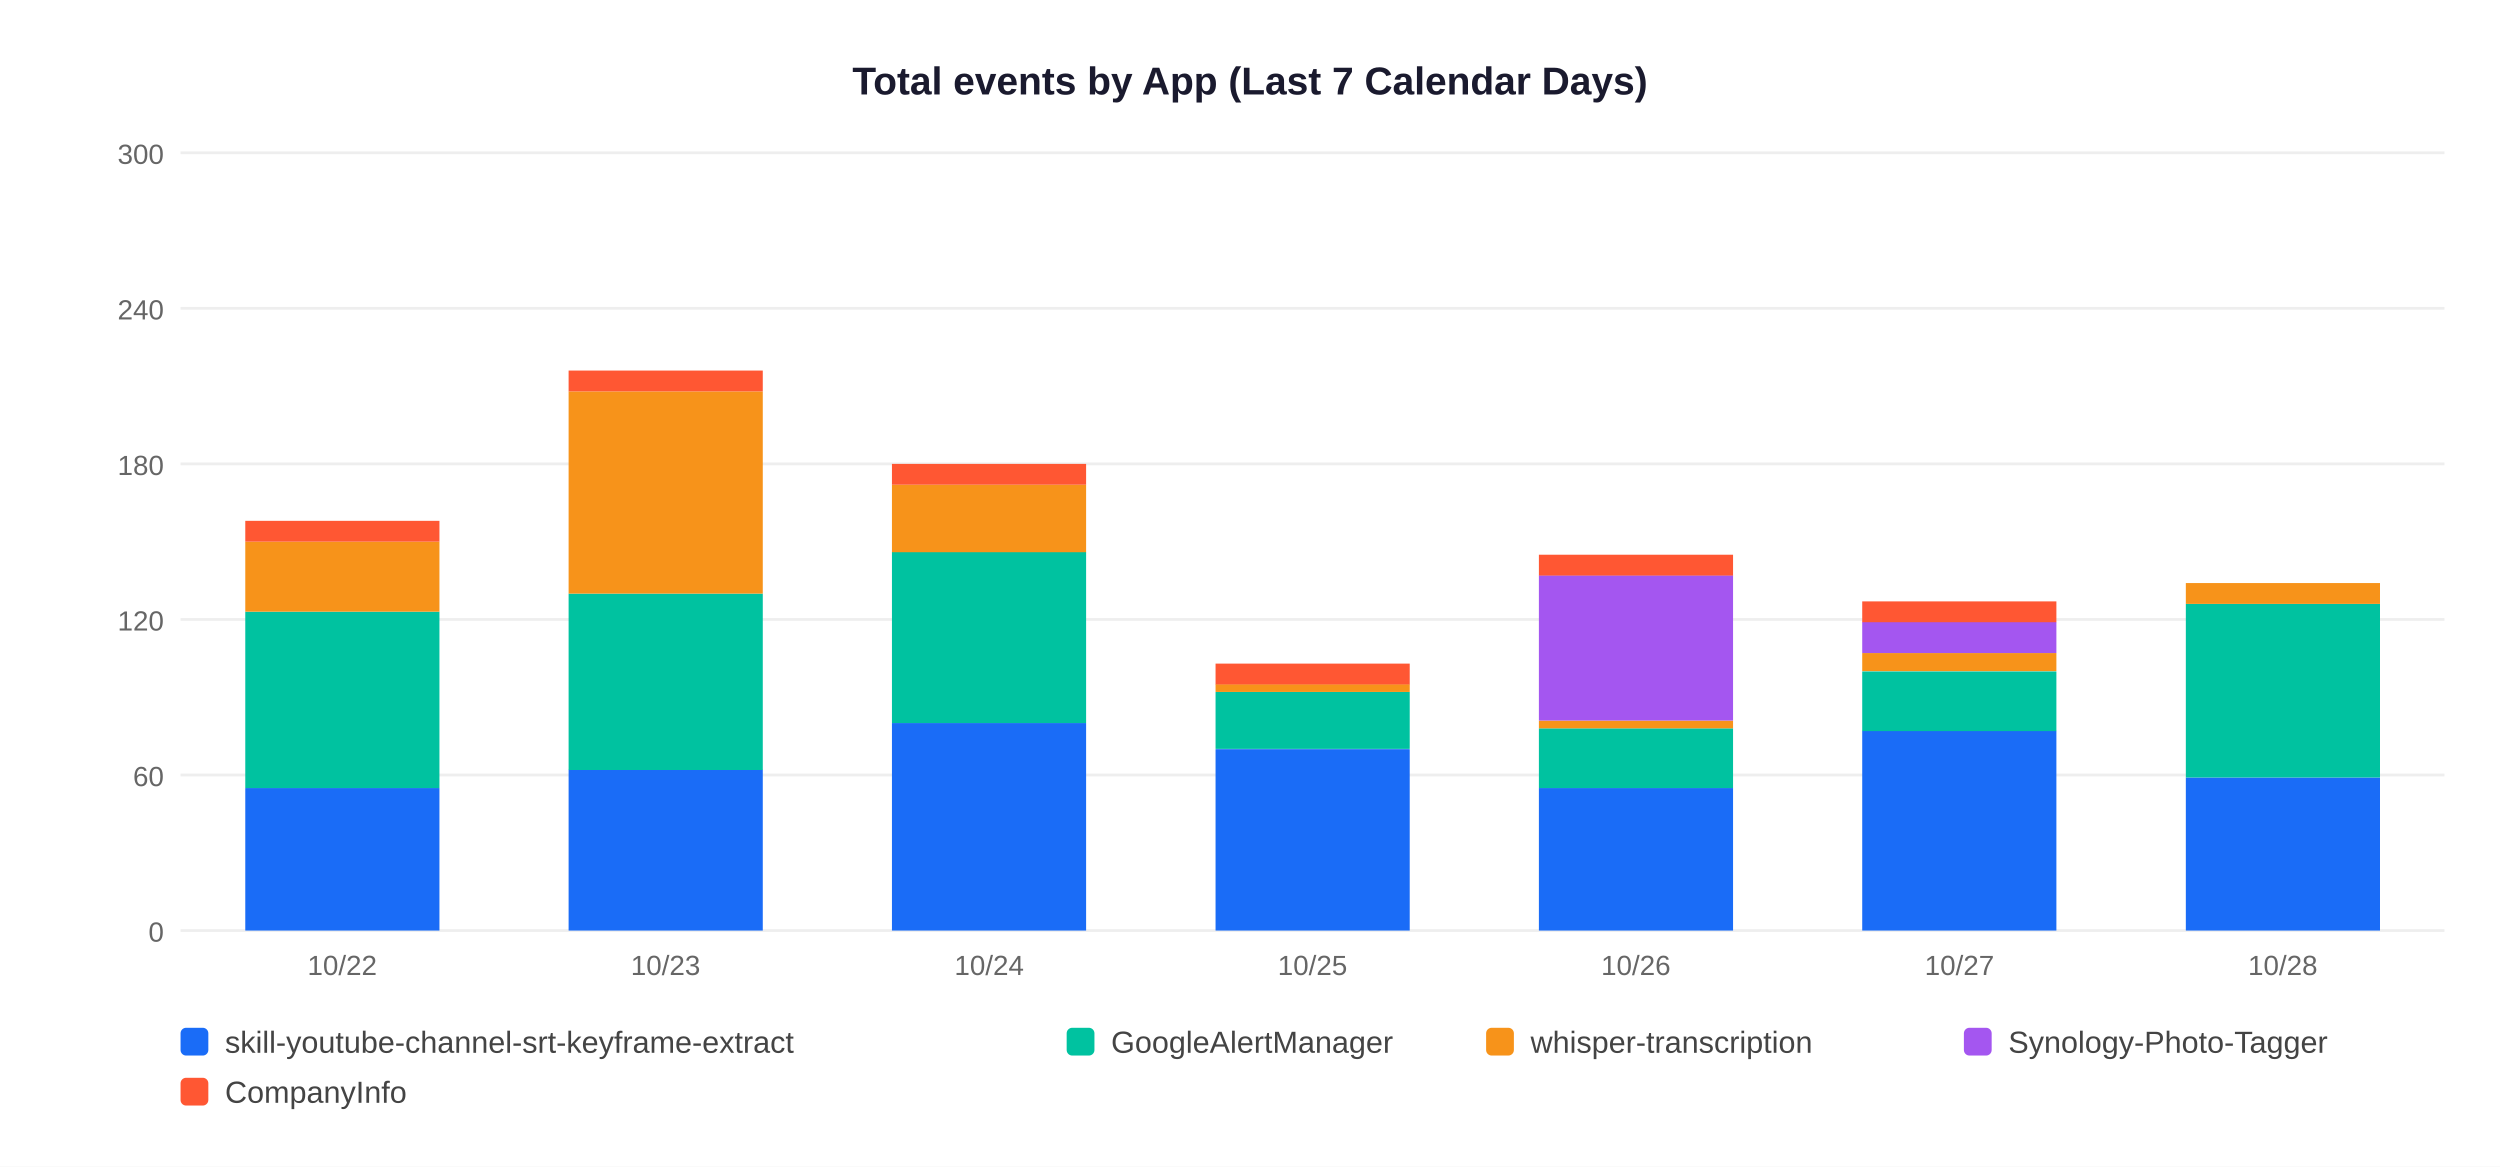
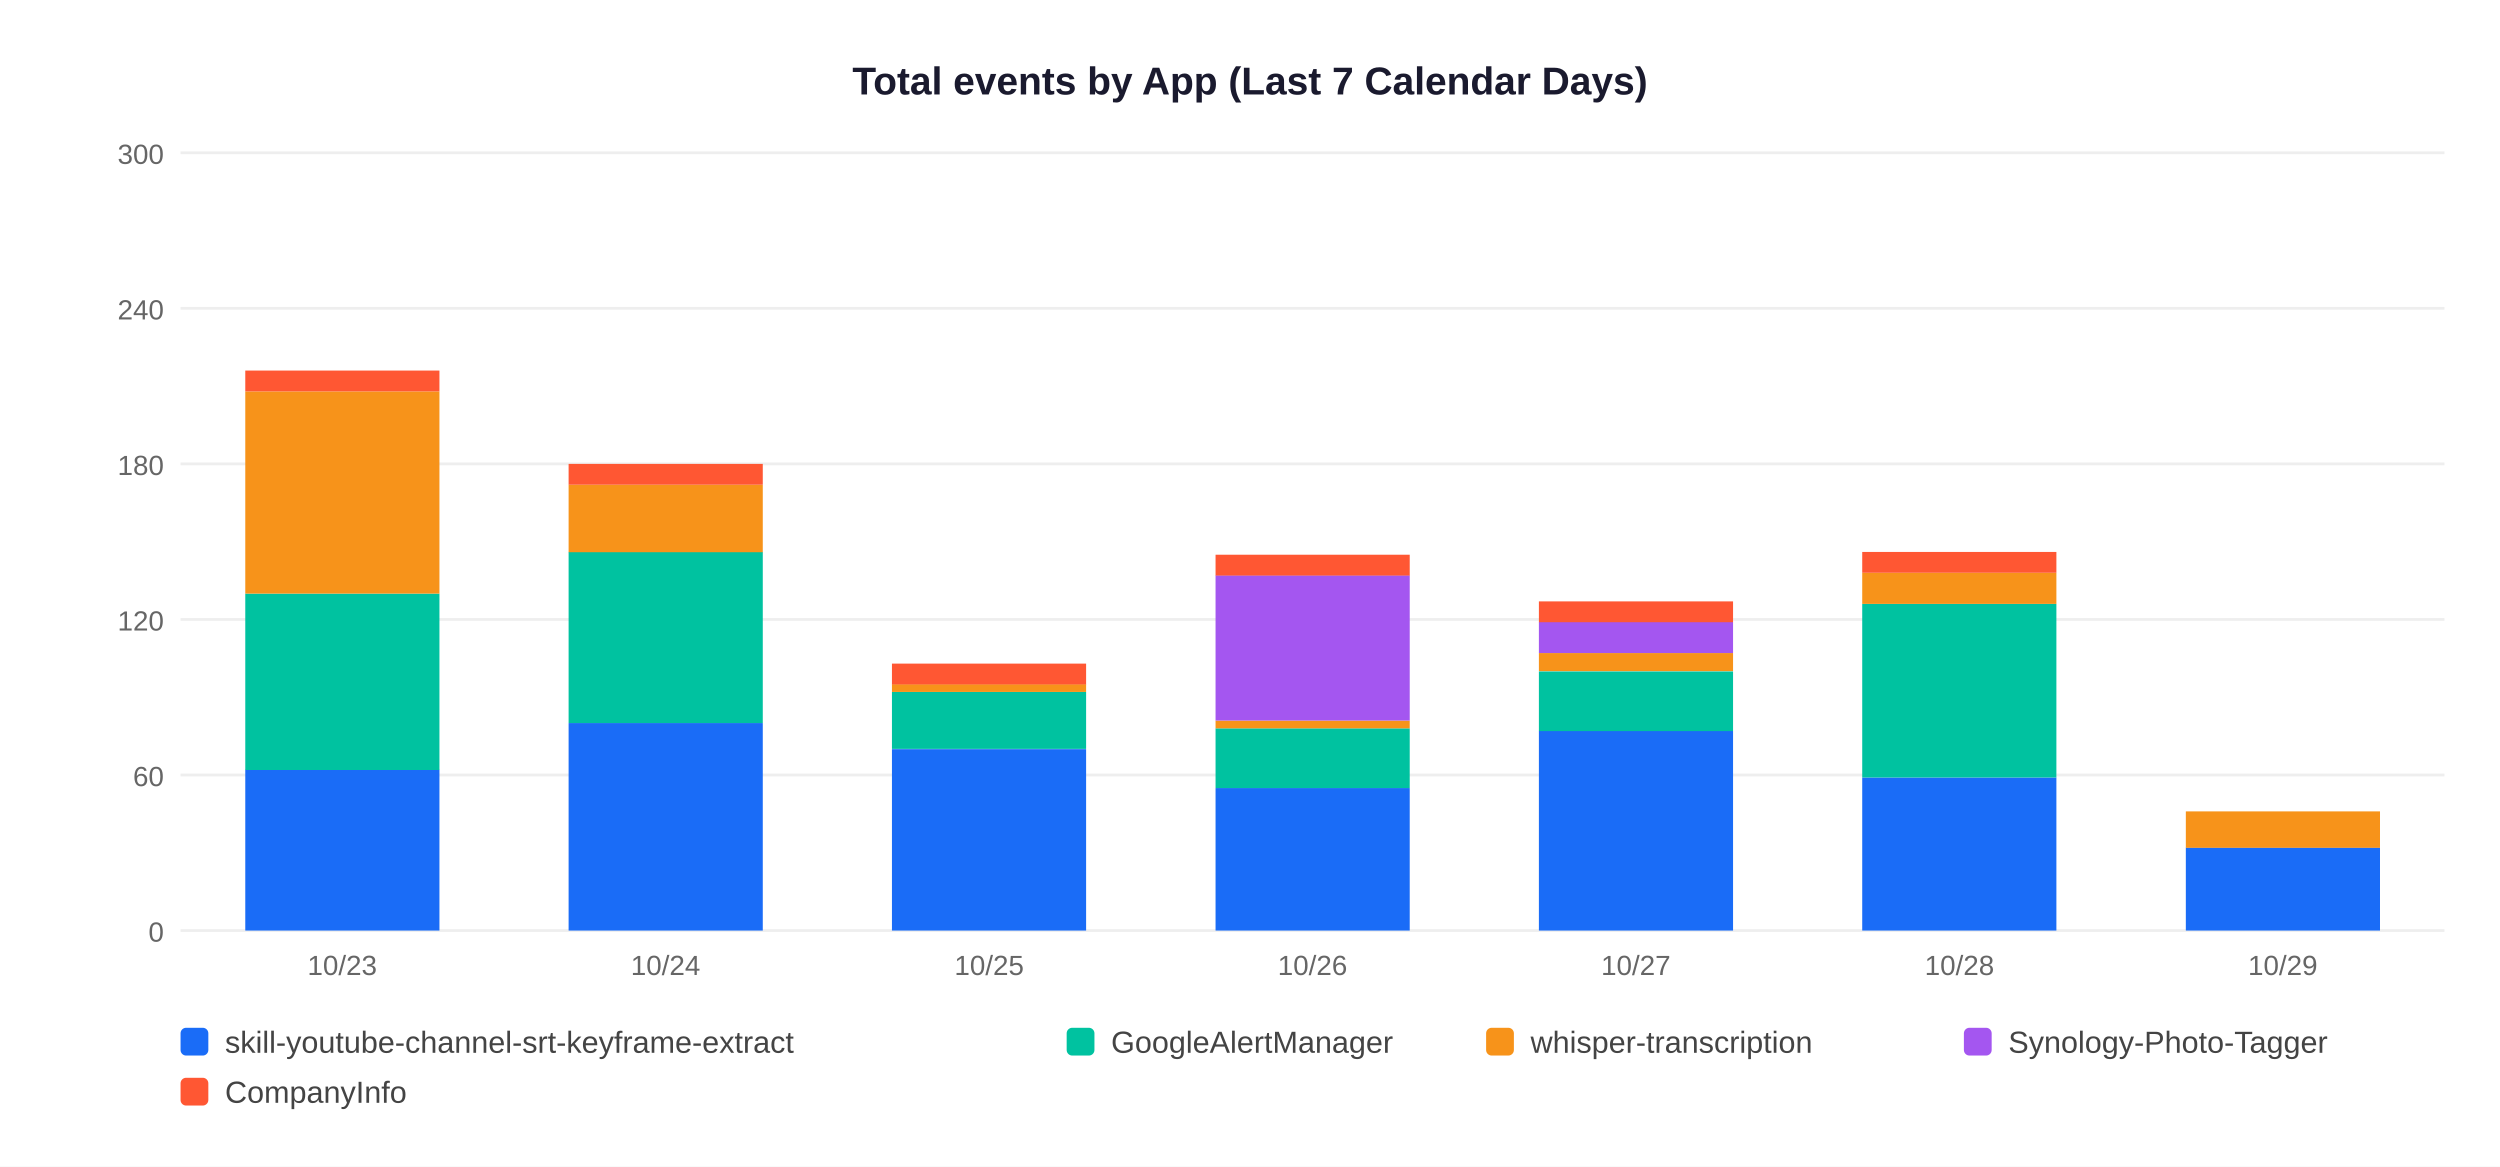
<svg xmlns="http://www.w3.org/2000/svg" width="900" height="420">
  <rect width="900" height="420" fill="white" />
  <text x="450" y="34" text-anchor="middle" font-size="14" font-weight="bold" font-family="Arial,sans-serif" fill="#1a1a2e">Total events by App (Last 7 Calendar Days)</text>
  <line x1="65" y1="335" x2="880" y2="335" stroke="#EEEEEE" stroke-width="1" />
  <text x="59" y="339" text-anchor="end" font-size="10" font-family="Arial,sans-serif" fill="#666">0</text>
  <line x1="65" y1="279" x2="880" y2="279" stroke="#EEEEEE" stroke-width="1" />
  <text x="59" y="283" text-anchor="end" font-size="10" font-family="Arial,sans-serif" fill="#666">60</text>
  <line x1="65" y1="223" x2="880" y2="223" stroke="#EEEEEE" stroke-width="1" />
  <text x="59" y="227" text-anchor="end" font-size="10" font-family="Arial,sans-serif" fill="#666">120</text>
  <line x1="65" y1="167" x2="880" y2="167" stroke="#EEEEEE" stroke-width="1" />
  <text x="59" y="171" text-anchor="end" font-size="10" font-family="Arial,sans-serif" fill="#666">180</text>
  <line x1="65" y1="111" x2="880" y2="111" stroke="#EEEEEE" stroke-width="1" />
  <text x="59" y="115" text-anchor="end" font-size="10" font-family="Arial,sans-serif" fill="#666">240</text>
  <line x1="65" y1="55" x2="880" y2="55" stroke="#EEEEEE" stroke-width="1" />
  <text x="59" y="59" text-anchor="end" font-size="10" font-family="Arial,sans-serif" fill="#666">300</text>
-   <rect x="88.3" y="283.7" width="69.9" height="51.3" fill="#1A6CF7" />
-   <rect x="88.3" y="220.2" width="69.9" height="63.5" fill="#00C2A0" />
-   <rect x="88.3" y="195.0" width="69.9" height="25.2" fill="#F7931A" />
-   <rect x="88.3" y="187.5" width="69.9" height="7.5" fill="#FF5733" />
-   <text x="123.2" y="351" text-anchor="middle" font-size="10" font-family="Arial,sans-serif" fill="#666">10/22</text>
-   <rect x="204.7" y="277.1" width="69.9" height="57.9" fill="#1A6CF7" />
-   <rect x="204.7" y="213.7" width="69.9" height="63.5" fill="#00C2A0" />
-   <rect x="204.7" y="140.9" width="69.9" height="72.8" fill="#F7931A" />
-   <rect x="204.7" y="133.4" width="69.9" height="7.5" fill="#FF5733" />
-   <text x="239.6" y="351" text-anchor="middle" font-size="10" font-family="Arial,sans-serif" fill="#666">10/23</text>
-   <rect x="321.1" y="260.3" width="69.9" height="74.7" fill="#1A6CF7" />
-   <rect x="321.1" y="198.7" width="69.9" height="61.6" fill="#00C2A0" />
-   <rect x="321.1" y="174.5" width="69.9" height="24.3" fill="#F7931A" />
-   <rect x="321.1" y="167.0" width="69.9" height="7.5" fill="#FF5733" />
-   <text x="356.1" y="351" text-anchor="middle" font-size="10" font-family="Arial,sans-serif" fill="#666">10/24</text>
-   <rect x="437.6" y="269.7" width="69.9" height="65.3" fill="#1A6CF7" />
-   <rect x="437.6" y="249.1" width="69.9" height="20.5" fill="#00C2A0" />
-   <rect x="437.6" y="246.3" width="69.9" height="2.8" fill="#F7931A" />
-   <rect x="437.6" y="238.9" width="69.9" height="7.5" fill="#FF5733" />
-   <text x="472.5" y="351" text-anchor="middle" font-size="10" font-family="Arial,sans-serif" fill="#666">10/25</text>
-   <rect x="554.0" y="283.7" width="69.9" height="51.3" fill="#1A6CF7" />
-   <rect x="554.0" y="262.2" width="69.9" height="21.5" fill="#00C2A0" />
-   <rect x="554.0" y="259.4" width="69.9" height="2.8" fill="#F7931A" />
-   <rect x="554.0" y="207.1" width="69.9" height="52.3" fill="#A456F0" />
-   <rect x="554.0" y="199.7" width="69.9" height="7.5" fill="#FF5733" />
-   <text x="588.9" y="351" text-anchor="middle" font-size="10" font-family="Arial,sans-serif" fill="#666">10/26</text>
-   <rect x="670.4" y="263.1" width="69.9" height="71.9" fill="#1A6CF7" />
-   <rect x="670.4" y="241.7" width="69.9" height="21.5" fill="#00C2A0" />
-   <rect x="670.4" y="235.1" width="69.9" height="6.5" fill="#F7931A" />
-   <rect x="670.4" y="223.9" width="69.9" height="11.2" fill="#A456F0" />
-   <rect x="670.4" y="216.5" width="69.9" height="7.5" fill="#FF5733" />
-   <text x="705.4" y="351" text-anchor="middle" font-size="10" font-family="Arial,sans-serif" fill="#666">10/27</text>
-   <rect x="786.9" y="279.9" width="69.9" height="55.1" fill="#1A6CF7" />
-   <rect x="786.9" y="217.4" width="69.9" height="62.5" fill="#00C2A0" />
-   <rect x="786.9" y="209.9" width="69.9" height="7.5" fill="#F7931A" />
-   <text x="821.8" y="351" text-anchor="middle" font-size="10" font-family="Arial,sans-serif" fill="#666">10/28</text>
+   <rect x="88.3" y="277.1" width="69.9" height="57.9" fill="#1A6CF7" />
+   <rect x="88.3" y="213.7" width="69.9" height="63.5" fill="#00C2A0" />
+   <rect x="88.3" y="140.9" width="69.9" height="72.8" fill="#F7931A" />
+   <rect x="88.3" y="133.4" width="69.9" height="7.5" fill="#FF5733" />
+   <text x="123.2" y="351" text-anchor="middle" font-size="10" font-family="Arial,sans-serif" fill="#666">10/23</text>
+   <rect x="204.7" y="260.3" width="69.9" height="74.7" fill="#1A6CF7" />
+   <rect x="204.7" y="198.7" width="69.9" height="61.6" fill="#00C2A0" />
+   <rect x="204.7" y="174.5" width="69.9" height="24.3" fill="#F7931A" />
+   <rect x="204.7" y="167.0" width="69.9" height="7.5" fill="#FF5733" />
+   <text x="239.6" y="351" text-anchor="middle" font-size="10" font-family="Arial,sans-serif" fill="#666">10/24</text>
+   <rect x="321.1" y="269.7" width="69.9" height="65.3" fill="#1A6CF7" />
+   <rect x="321.1" y="249.1" width="69.9" height="20.5" fill="#00C2A0" />
+   <rect x="321.1" y="246.3" width="69.9" height="2.8" fill="#F7931A" />
+   <rect x="321.1" y="238.9" width="69.9" height="7.5" fill="#FF5733" />
+   <text x="356.1" y="351" text-anchor="middle" font-size="10" font-family="Arial,sans-serif" fill="#666">10/25</text>
+   <rect x="437.6" y="283.7" width="69.9" height="51.3" fill="#1A6CF7" />
+   <rect x="437.6" y="262.2" width="69.9" height="21.5" fill="#00C2A0" />
+   <rect x="437.6" y="259.4" width="69.9" height="2.8" fill="#F7931A" />
+   <rect x="437.6" y="207.1" width="69.9" height="52.3" fill="#A456F0" />
+   <rect x="437.6" y="199.7" width="69.9" height="7.5" fill="#FF5733" />
+   <text x="472.5" y="351" text-anchor="middle" font-size="10" font-family="Arial,sans-serif" fill="#666">10/26</text>
+   <rect x="554.0" y="263.1" width="69.9" height="71.9" fill="#1A6CF7" />
+   <rect x="554.0" y="241.7" width="69.9" height="21.5" fill="#00C2A0" />
+   <rect x="554.0" y="235.1" width="69.9" height="6.5" fill="#F7931A" />
+   <rect x="554.0" y="223.9" width="69.9" height="11.2" fill="#A456F0" />
+   <rect x="554.0" y="216.5" width="69.9" height="7.5" fill="#FF5733" />
+   <text x="588.9" y="351" text-anchor="middle" font-size="10" font-family="Arial,sans-serif" fill="#666">10/27</text>
+   <rect x="670.4" y="279.9" width="69.9" height="55.1" fill="#1A6CF7" />
+   <rect x="670.4" y="217.4" width="69.9" height="62.5" fill="#00C2A0" />
+   <rect x="670.4" y="206.2" width="69.9" height="11.2" fill="#F7931A" />
+   <rect x="670.4" y="198.7" width="69.9" height="7.5" fill="#FF5733" />
+   <text x="705.4" y="351" text-anchor="middle" font-size="10" font-family="Arial,sans-serif" fill="#666">10/28</text>
+   <rect x="786.9" y="305.1" width="69.9" height="29.9" fill="#1A6CF7" />
+   <rect x="786.9" y="292.1" width="69.9" height="13.1" fill="#F7931A" />
+   <text x="821.8" y="351" text-anchor="middle" font-size="10" font-family="Arial,sans-serif" fill="#666">10/29</text>
  <rect x="65" y="370" width="10" height="10" rx="2" fill="#1A6CF7" />
  <text x="81" y="379" font-size="11" font-family="Arial,sans-serif" fill="#444">skill-youtube-channel-srt-keyframe-extract</text>
  <rect x="384" y="370" width="10" height="10" rx="2" fill="#00C2A0" />
  <text x="400" y="379" font-size="11" font-family="Arial,sans-serif" fill="#444">GoogleAlertManager</text>
  <rect x="535" y="370" width="10" height="10" rx="2" fill="#F7931A" />
  <text x="551" y="379" font-size="11" font-family="Arial,sans-serif" fill="#444">whisper-transcription</text>
  <rect x="707" y="370" width="10" height="10" rx="2" fill="#A456F0" />
  <text x="723" y="379" font-size="11" font-family="Arial,sans-serif" fill="#444">Synology-Photo-Tagger</text>
  <rect x="65" y="388" width="10" height="10" rx="2" fill="#FF5733" />
  <text x="81" y="397" font-size="11" font-family="Arial,sans-serif" fill="#444">CompanyInfo</text>
</svg>
